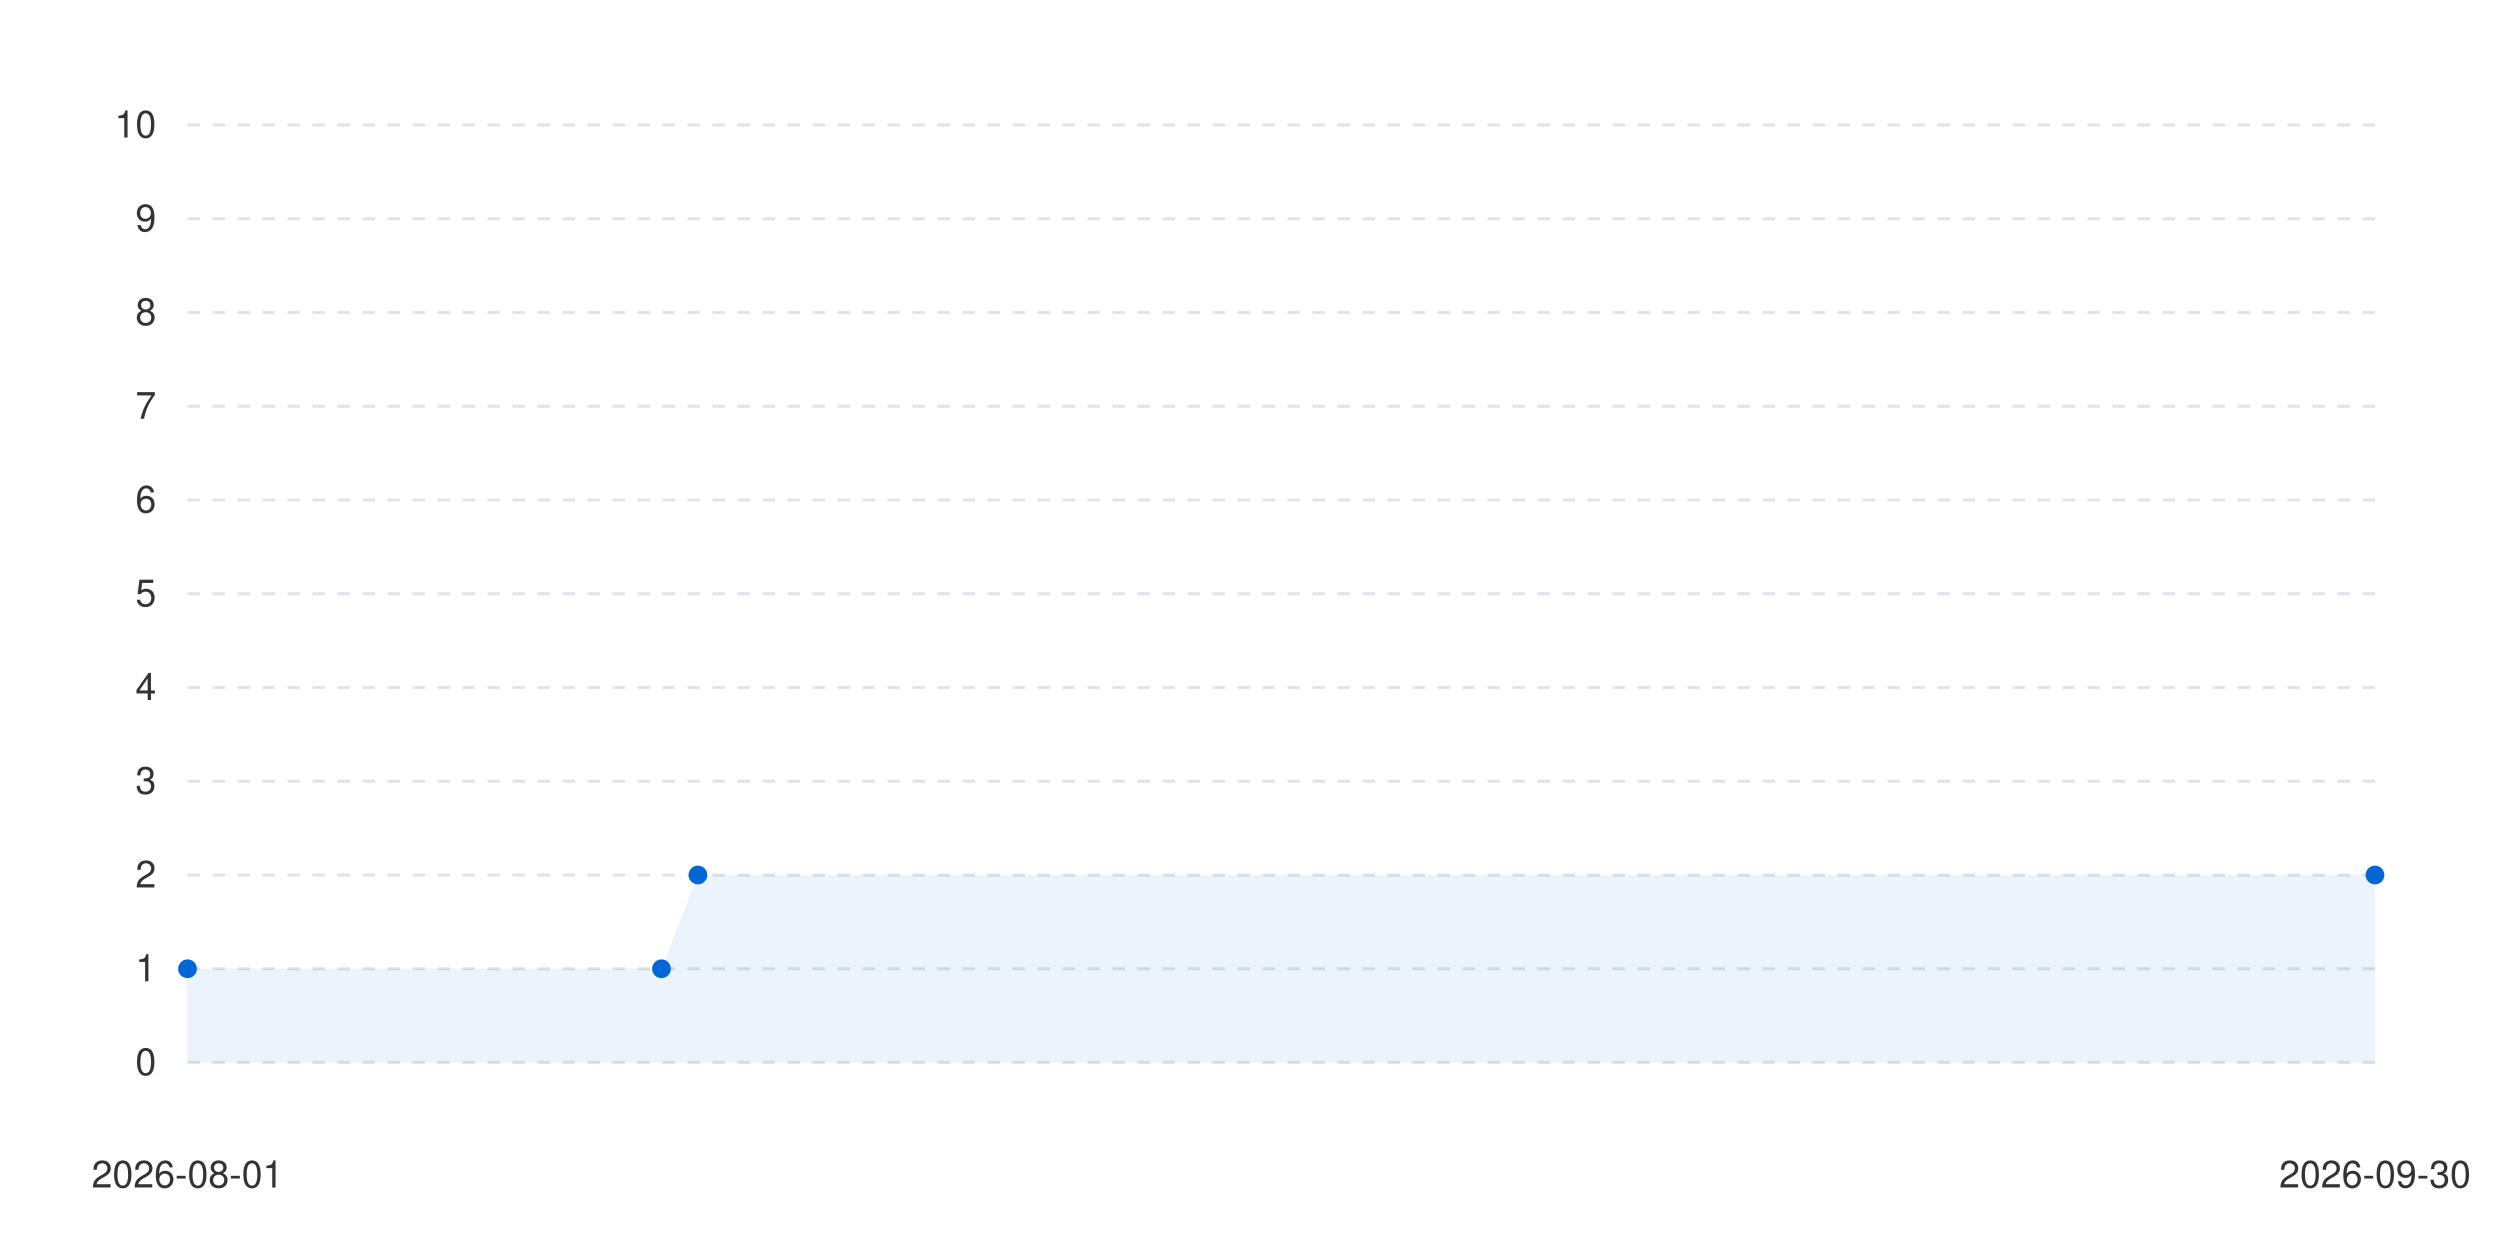
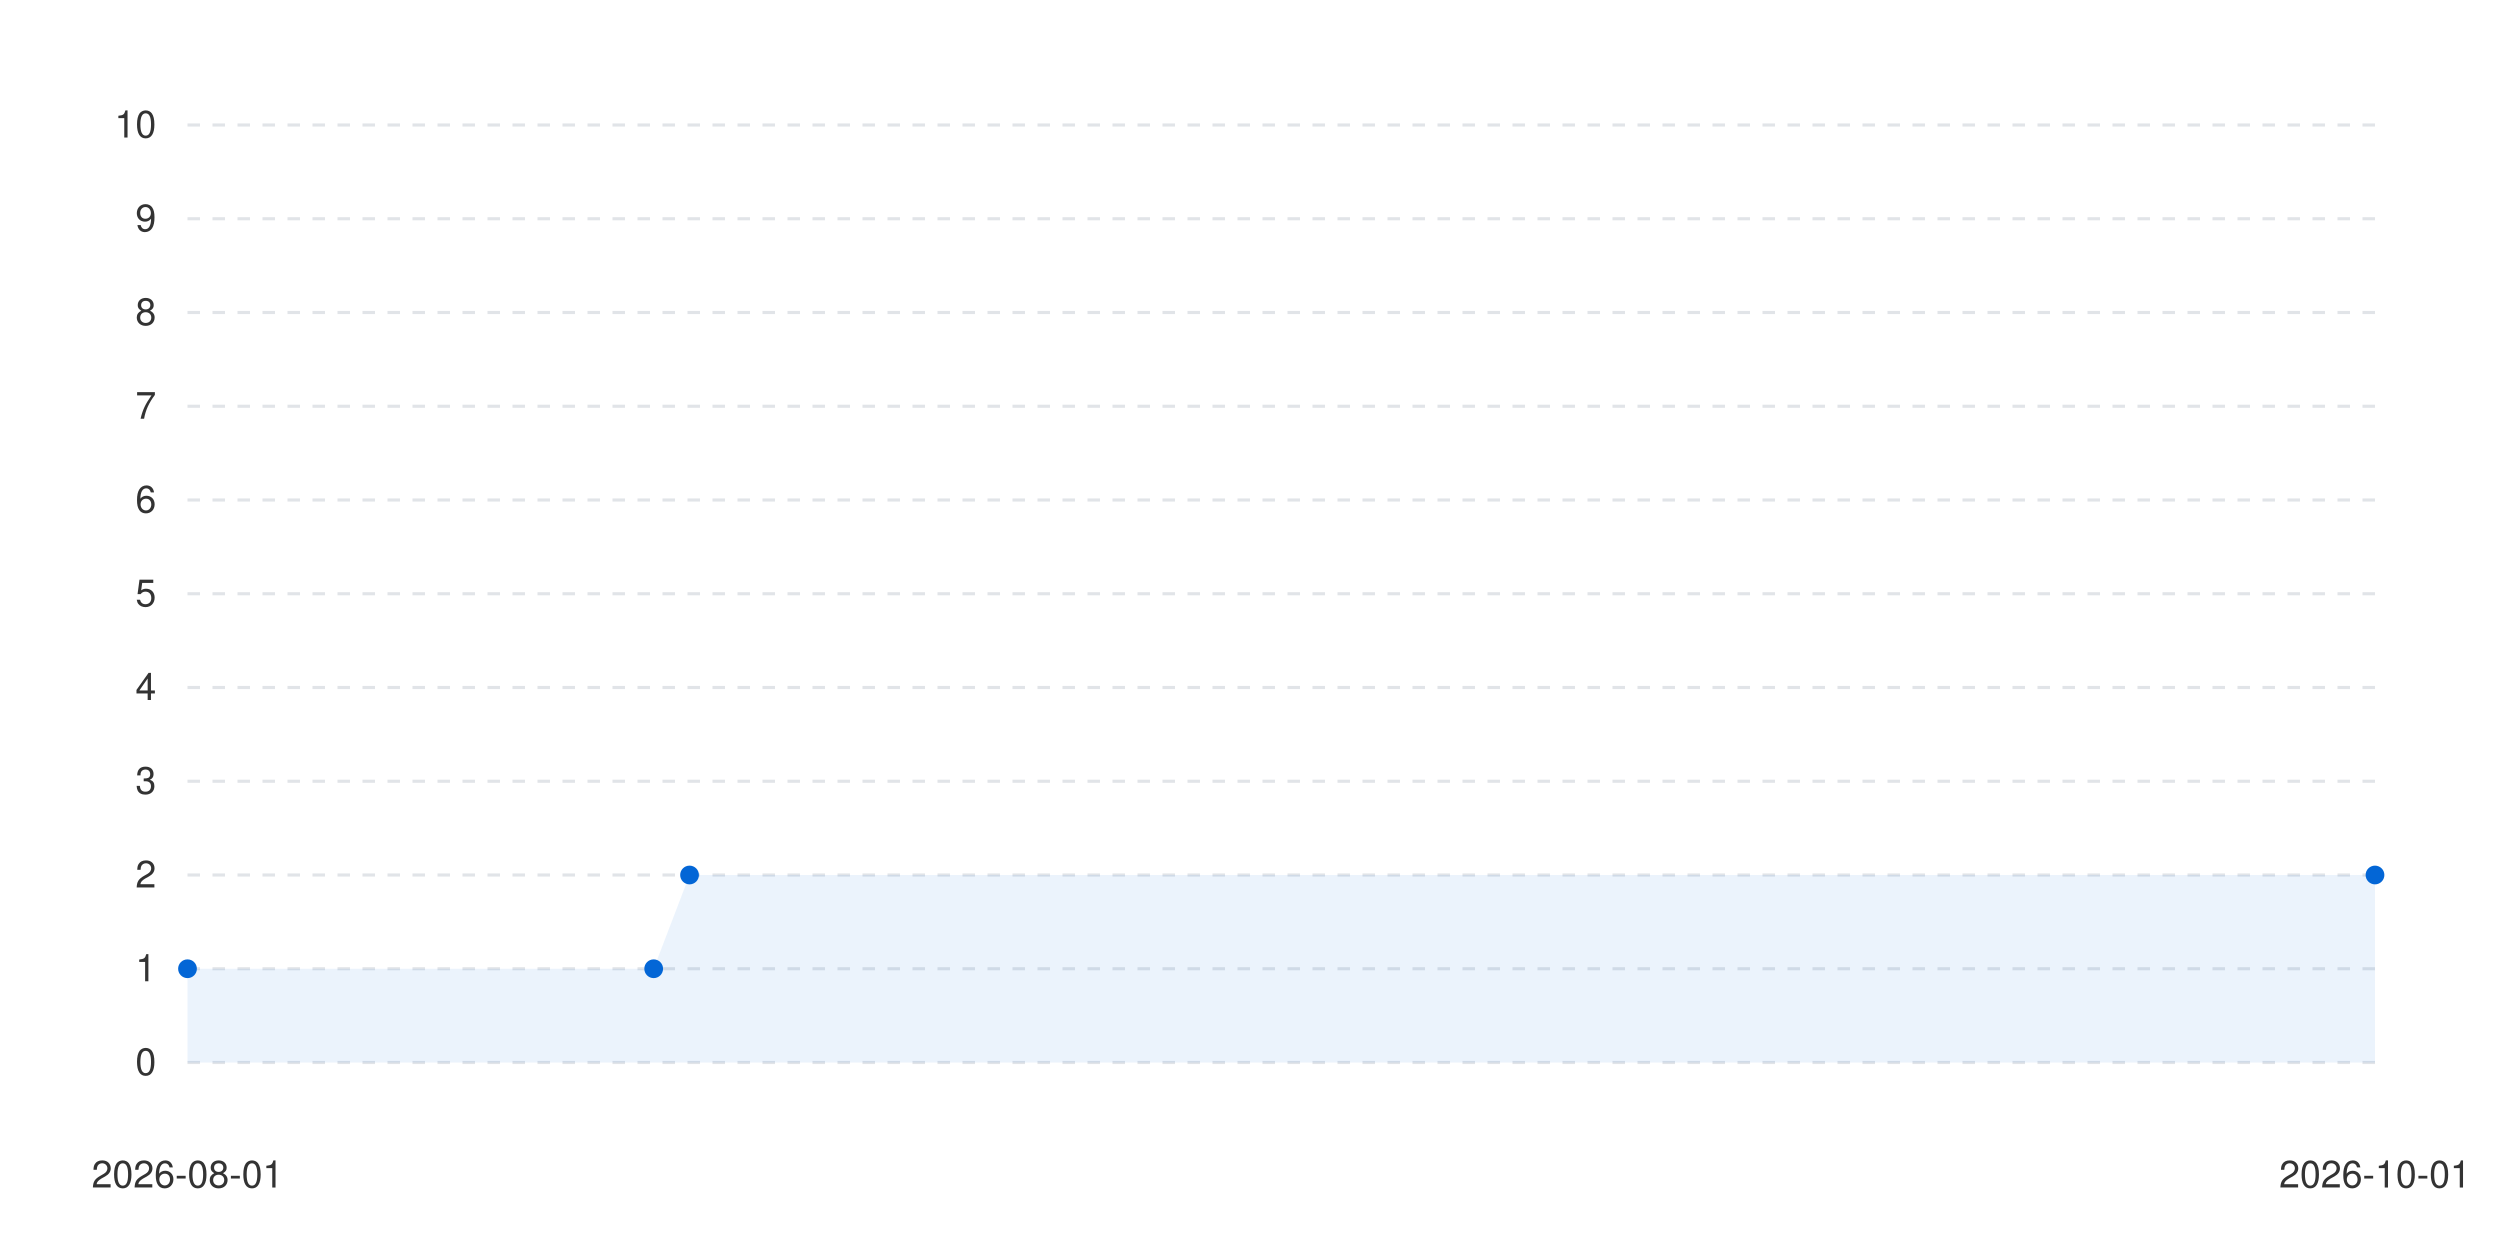
<svg xmlns="http://www.w3.org/2000/svg" viewBox="0 0 800 400" width="100%" height="auto">
  <style>
      .bg { fill: #ffffff; }
      .text { fill: #333333; font-family: -apple-system, BlinkMacSystemFont, "Segoe UI", Helvetica, Arial, sans-serif; font-size: 12px; }
      .grid { stroke: #e1e4e8; stroke-width: 1; stroke-dasharray: 4; }
      .line-anim {
        stroke-dasharray: 2000;
        stroke-dashoffset: 2000;
        animation: draw 1.2s cubic-bezier(0.4, 0, 0.2, 1) forwards;
      }
      .dot {
        transition: transform 0.2s ease, r 0.2s ease;
        cursor: pointer;
      }
      .dot:hover {
        r: 6px;
      }
      @keyframes draw {
        to { stroke-dashoffset: 0; }
      }
      @media (prefers-color-scheme: dark) {
        .bg { fill: #0d1117; }
        .text { fill: #c9d1d9; }
        .grid { stroke: #30363d; }
      }
    </style>
  <rect width="100%" height="100%" class="bg" />
  <g class="grids">
    <line x1="60" y1="340" x2="760" y2="340" class="grid" />
    <text x="50" y="344" class="text" text-anchor="end">0</text>
    <line x1="60" y1="310" x2="760" y2="310" class="grid" />
    <text x="50" y="314" class="text" text-anchor="end">1</text>
    <line x1="60" y1="280" x2="760" y2="280" class="grid" />
    <text x="50" y="284" class="text" text-anchor="end">2</text>
    <line x1="60" y1="250" x2="760" y2="250" class="grid" />
    <text x="50" y="254" class="text" text-anchor="end">3</text>
    <line x1="60" y1="220" x2="760" y2="220" class="grid" />
    <text x="50" y="224" class="text" text-anchor="end">4</text>
    <line x1="60" y1="190" x2="760" y2="190" class="grid" />
    <text x="50" y="194" class="text" text-anchor="end">5</text>
    <line x1="60" y1="160" x2="760" y2="160" class="grid" />
    <text x="50" y="164" class="text" text-anchor="end">6</text>
    <line x1="60" y1="130" x2="760" y2="130" class="grid" />
    <text x="50" y="134" class="text" text-anchor="end">7</text>
    <line x1="60" y1="100" x2="760" y2="100" class="grid" />
    <text x="50" y="104" class="text" text-anchor="end">8</text>
    <line x1="60" y1="70" x2="760" y2="70" class="grid" />
    <text x="50" y="74" class="text" text-anchor="end">9</text>
    <line x1="60" y1="40" x2="760" y2="40" class="grid" />
    <text x="50" y="44" class="text" text-anchor="end">10</text>
  </g>
  <g class="labels">
    <text x="60" y="380" class="text" text-anchor="middle">2026-08-01</text>
-     <text x="760" y="380" class="text" text-anchor="middle">2026-09-30</text>
+     <text x="760" y="380" class="text" text-anchor="middle">2026-10-01</text>
  </g>
  <g class="series-group series-0">
-     <path d="M 60 310 L 211.667 310 L 223.333 280 L 760 280 L 760 340 L 60 340 Z" fill="#0366d6" fill-opacity="0.08" class="area" />
-     <path d="M 60 310 L 211.667 310 L 223.333 280 L 760 280" stroke="#0366d6" stroke-width="2.5" fill="none" stroke-linecap="round" stroke-linejoin="round" class="line line-anim" />
+     <path d="M 60 310 L 209.18 310 L 220.656 280 L 760 280 L 760 340 L 60 340 Z" fill="#0366d6" fill-opacity="0.08" class="area" />
+     <path d="M 60 310 L 209.18 310 L 220.656 280 L 760 280" stroke="#0366d6" stroke-width="2.5" fill="none" stroke-linecap="round" stroke-linejoin="round" class="line line-anim" />
    <g class="dots">
      <circle cx="60" cy="310" r="3" fill="#0366d6" class="dot" />
-       <circle cx="211.667" cy="310" r="3" fill="#0366d6" class="dot" />
-       <circle cx="223.333" cy="280" r="3" fill="#0366d6" class="dot" />
+       <circle cx="209.18" cy="310" r="3" fill="#0366d6" class="dot" />
+       <circle cx="220.656" cy="280" r="3" fill="#0366d6" class="dot" />
      <circle cx="760" cy="280" r="3" fill="#0366d6" class="dot" />
    </g>
  </g>
</svg>
